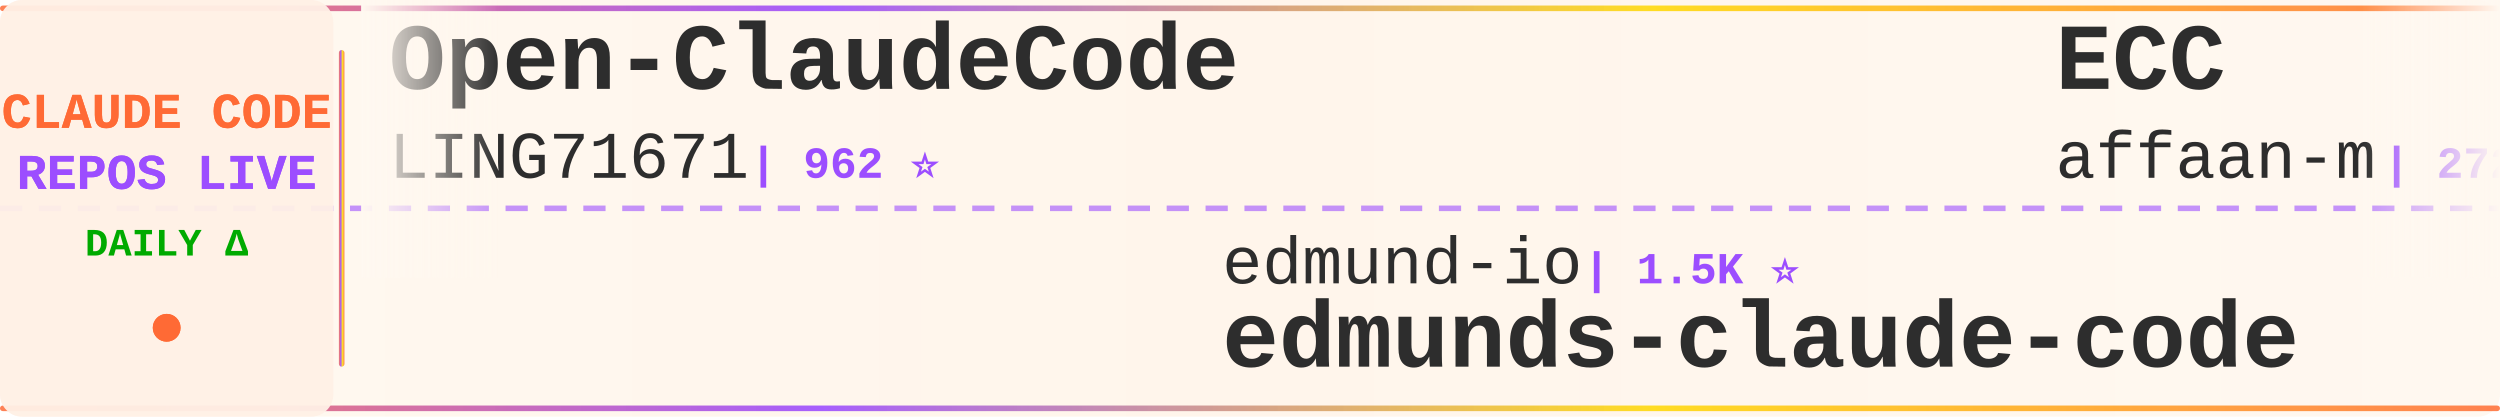
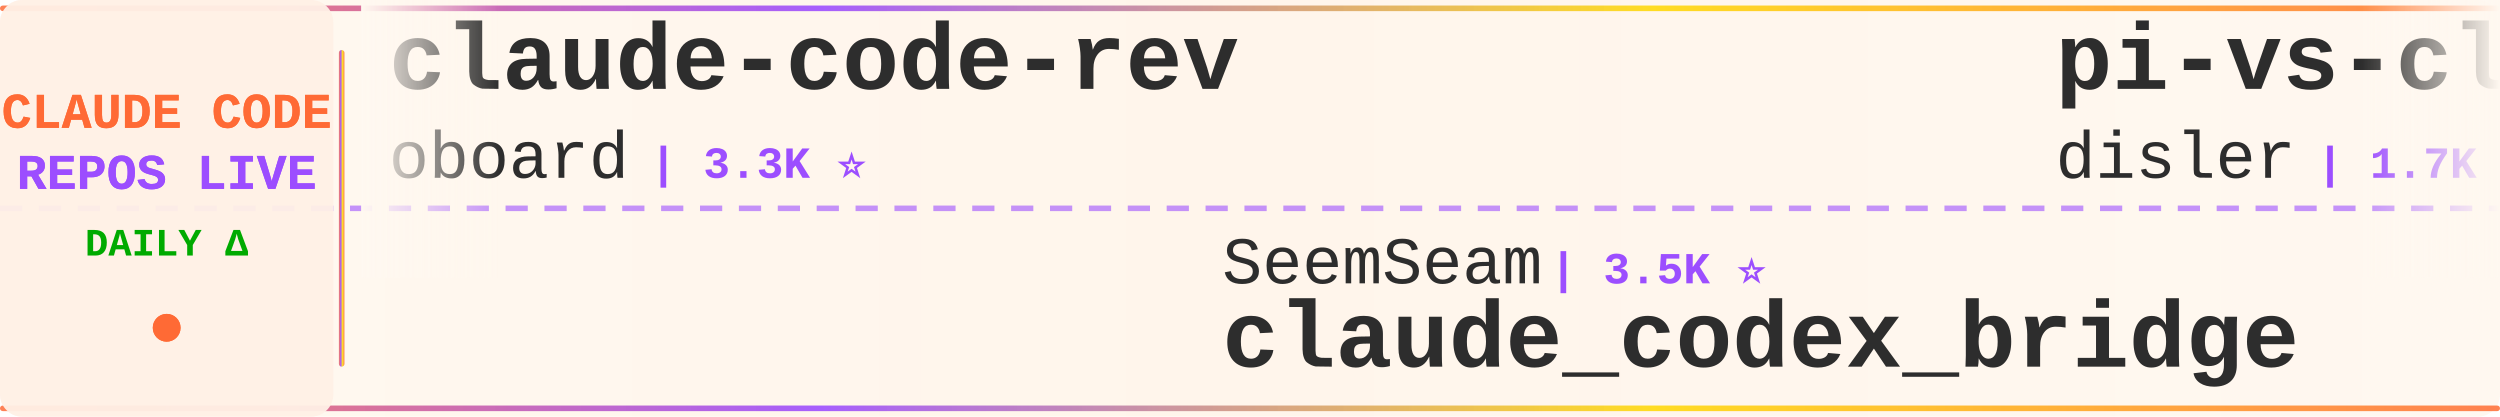
<svg xmlns="http://www.w3.org/2000/svg" width="900" height="150">
  <defs>
    <linearGradient id="tickerBg" x1="0%" y1="0%" x2="100%" y2="0%">
      <stop offset="0%" style="stop-color:#fff8f0;stop-opacity:0.98" />
      <stop offset="50%" style="stop-color:#fff5eb;stop-opacity:1" />
      <stop offset="100%" style="stop-color:#fff8f0;stop-opacity:0.98" />
    </linearGradient>
    <linearGradient id="borderGrad" x1="0%" y1="0%" x2="100%" y2="0%">
      <stop offset="0%" style="stop-color:#FF6B35;stop-opacity:0.85">
        <animate attributeName="stop-opacity" values="0.85;1;0.85" dur="2s" repeatCount="indefinite" />
      </stop>
      <stop offset="33%" style="stop-color:#9C4EFF;stop-opacity:0.9">
        <animate attributeName="stop-opacity" values="0.9;1;0.9" dur="2.2s" repeatCount="indefinite" />
      </stop>
      <stop offset="66%" style="stop-color:#FFD700;stop-opacity:0.85">
        <animate attributeName="stop-opacity" values="0.85;1;0.85" dur="1.8s" repeatCount="indefinite" />
      </stop>
      <stop offset="100%" style="stop-color:#FF6B35;stop-opacity:0.85">
        <animate attributeName="stop-opacity" values="0.85;1;0.85" dur="2s" repeatCount="indefinite" />
      </stop>
    </linearGradient>
    <filter id="textGlow">
      <feGaussianBlur stdDeviation="0.15" result="coloredBlur" />
      <feMerge>
        <feMergeNode in="coloredBlur" />
        <feMergeNode in="SourceGraphic" />
      </feMerge>
    </filter>
    <filter id="metricGlow">
      <feGaussianBlur stdDeviation="0.2" result="coloredBlur" />
      <feMerge>
        <feMergeNode in="coloredBlur" />
        <feMergeNode in="SourceGraphic" />
      </feMerge>
    </filter>
    <linearGradient id="leftFade" x1="0%" y1="0%" x2="100%" y2="0%">
      <stop offset="0%" style="stop-color:#fff8f0;stop-opacity:1" />
      <stop offset="100%" style="stop-color:#fff8f0;stop-opacity:0" />
    </linearGradient>
    <linearGradient id="rightFade" x1="0%" y1="0%" x2="100%" y2="0%">
      <stop offset="0%" style="stop-color:#fff8f0;stop-opacity:0" />
      <stop offset="100%" style="stop-color:#fff8f0;stop-opacity:1" />
    </linearGradient>
  </defs>
  <rect width="900" height="150" fill="url(#tickerBg)" rx="8" />
  <rect x="0" y="2" width="900" height="2" fill="url(#borderGrad)" rx="1" />
  <rect x="0" y="146" width="900" height="2" fill="url(#borderGrad)" rx="1" />
  <line x1="0" y1="75" x2="900" y2="75" stroke="#9C4EFF" stroke-width="2" stroke-dasharray="8 6" opacity="0.6" />
  <rect x="0" y="0" width="120" height="150" fill="#fff0e6" opacity="0.95" rx="8" />
  <text x="60" y="46" font-family="'Courier New', monospace" font-size="18" font-weight="bold" fill="#FF6B35" text-anchor="middle" filter="url(#textGlow)">
    CLAUDE CODE
  </text>
  <text x="60" y="68" font-family="'Courier New', monospace" font-size="18" font-weight="bold" fill="#9C4EFF" text-anchor="middle" filter="url(#textGlow)">
    REPOS LIVE
  </text>
  <text x="60" y="92" font-family="'Courier New', monospace" font-size="14" font-weight="bold" fill="#00aa00" text-anchor="middle">
    DAILY Δ
  </text>
  <circle cx="60" cy="118" r="5" fill="#FF6B35" filter="url(#metricGlow)">
    <animate attributeName="r" values="4;6;4" dur="1.5s" repeatCount="indefinite" />
    <animate attributeName="opacity" values="0.6;1;0.6" dur="1.5s" repeatCount="indefinite" />
  </circle>
  <rect x="122" y="18" width="2" height="114" fill="url(#borderGrad)" rx="1" />
  <clipPath id="tickerClip">
    <rect x="130" y="0" width="770" height="150" />
  </clipPath>
  <g clip-path="url(#tickerClip)">
    <g id="tickerItems">
      <animateTransform attributeName="transform" attributeType="XML" type="translate" from="0 0" to="-3000 0" dur="54s" repeatCount="indefinite" />
      <g transform="translate(0, 0)">
-         <text x="140" y="32" font-family="'Courier New', monospace" font-size="34" font-weight="bold" fill="#2d2d2d">Open-ClaudeCode</text>
-         <text x="140" y="64" font-family="'Courier New', monospace" font-size="24" font-weight="normal" fill="#2d2d2d" opacity="1.0">LING71671</text>
-         <text x="270" y="64" font-family="'Courier New', monospace" font-size="16" font-weight="bold" fill="#9C4EFF"> | 962 ⭐</text>
+         <text x="140" y="32" font-family="'Courier New', monospace" font-size="34" font-weight="bold" fill="#2d2d2d">claude-code-rev</text>
+         <text x="140" y="64" font-family="'Courier New', monospace" font-size="24" font-weight="normal" fill="#2d2d2d" opacity="1.0">oboard</text>
+         <text x="234" y="64" font-family="'Courier New', monospace" font-size="16" font-weight="bold" fill="#9C4EFF"> | 3.3K ⭐</text>
      </g>
      <g transform="translate(300, 0)">
-         <text x="140" y="102" font-family="'Courier New', monospace" font-size="24" font-weight="normal" fill="#2d2d2d" opacity="1.0">edmund-io</text>
-         <text x="270" y="102" font-family="'Courier New', monospace" font-size="16" font-weight="bold" fill="#9C4EFF"> | 1.5K ⭐</text>
-         <text x="140" y="132" font-family="'Courier New', monospace" font-size="34" font-weight="bold" fill="#2d2d2d">edmunds-claude-code</text>
+         <text x="140" y="102" font-family="'Courier New', monospace" font-size="24" font-weight="normal" fill="#2d2d2d" opacity="1.0">SeemSeam</text>
+         <text x="258" y="102" font-family="'Courier New', monospace" font-size="16" font-weight="bold" fill="#9C4EFF"> | 3.5K ⭐</text>
+         <text x="140" y="132" font-family="'Courier New', monospace" font-size="34" font-weight="bold" fill="#2d2d2d">claude_codex_bridge</text>
      </g>
      <g transform="translate(600, 0)">
-         <text x="140" y="32" font-family="'Courier New', monospace" font-size="34" font-weight="bold" fill="#2d2d2d">ECC</text>
-         <text x="140" y="64" font-family="'Courier New', monospace" font-size="24" font-weight="normal" fill="#2d2d2d" opacity="1.0">affaan-m</text>
-         <text x="258" y="64" font-family="'Courier New', monospace" font-size="16" font-weight="bold" fill="#9C4EFF"> | 272.8K ⭐ +85</text>
+         <text x="140" y="32" font-family="'Courier New', monospace" font-size="34" font-weight="bold" fill="#2d2d2d">pi-vs-claude-code</text>
+         <text x="140" y="64" font-family="'Courier New', monospace" font-size="24" font-weight="normal" fill="#2d2d2d" opacity="1.0">disler</text>
+         <text x="234" y="64" font-family="'Courier New', monospace" font-size="16" font-weight="bold" fill="#9C4EFF"> | 1.7K ⭐</text>
      </g>
      <g transform="translate(900, 0)">
        <text x="140" y="102" font-family="'Courier New', monospace" font-size="24" font-weight="normal" fill="#2d2d2d" opacity="1.0">asgeirtj</text>
-         <text x="258" y="102" font-family="'Courier New', monospace" font-size="16" font-weight="bold" fill="#9C4EFF"> | 68.9K ⭐ +16</text>
+         <text x="258" y="102" font-family="'Courier New', monospace" font-size="16" font-weight="bold" fill="#9C4EFF"> | 68.9K ⭐ +3</text>
        <text x="140" y="132" font-family="'Courier New', monospace" font-size="34" font-weight="bold" fill="#2d2d2d">system_prompts_leaks</text>
      </g>
      <g transform="translate(1200, 0)">
-         <text x="140" y="32" font-family="'Courier New', monospace" font-size="34" font-weight="bold" fill="#2d2d2d">Claude-code</text>
-         <text x="140" y="64" font-family="'Courier New', monospace" font-size="24" font-weight="normal" fill="#2d2d2d" opacity="1.0">zstmfhy</text>
-         <text x="246" y="64" font-family="'Courier New', monospace" font-size="16" font-weight="bold" fill="#9C4EFF"> | 188 ⭐</text>
+         <text x="140" y="32" font-family="'Courier New', monospace" font-size="34" font-weight="bold" fill="#2d2d2d">oh-my-claudecode</text>
+         <text x="140" y="64" font-family="'Courier New', monospace" font-size="24" font-weight="normal" fill="#2d2d2d" opacity="1.0">Yeachan-Heo</text>
+         <text x="294" y="64" font-family="'Courier New', monospace" font-size="16" font-weight="bold" fill="#9C4EFF"> | 39.6K ⭐ +2</text>
      </g>
      <g transform="translate(1500, 0)">
-         <text x="140" y="102" font-family="'Courier New', monospace" font-size="24" font-weight="normal" fill="#2d2d2d" opacity="1.0">Chachamaru127</text>
-         <text x="318" y="102" font-family="'Courier New', monospace" font-size="16" font-weight="bold" fill="#9C4EFF"> | 3.1K ⭐</text>
-         <text x="140" y="132" font-family="'Courier New', monospace" font-size="34" font-weight="bold" fill="#2d2d2d">claude-code-harness</text>
+         <text x="140" y="102" font-family="'Courier New', monospace" font-size="24" font-weight="normal" fill="#2d2d2d" opacity="1.0">lintsinghua</text>
+         <text x="294" y="102" font-family="'Courier New', monospace" font-size="16" font-weight="bold" fill="#9C4EFF"> | 4.3K ⭐</text>
+         <text x="140" y="132" font-family="'Courier New', monospace" font-size="34" font-weight="bold" fill="#2d2d2d">claude-code-book</text>
      </g>
      <g transform="translate(1800, 0)">
-         <text x="140" y="32" font-family="'Courier New', monospace" font-size="34" font-weight="bold" fill="#2d2d2d">claude_code_src</text>
-         <text x="140" y="64" font-family="'Courier New', monospace" font-size="24" font-weight="normal" fill="#2d2d2d" opacity="1.0">ponponon</text>
-         <text x="258" y="64" font-family="'Courier New', monospace" font-size="16" font-weight="bold" fill="#9C4EFF"> | 2.3K ⭐ +1</text>
+         <text x="140" y="32" font-family="'Courier New', monospace" font-size="34" font-weight="bold" fill="#2d2d2d">Claude-Code</text>
+         <text x="140" y="64" font-family="'Courier New', monospace" font-size="24" font-weight="normal" fill="#2d2d2d" opacity="1.0">OrcaWhisper</text>
+         <text x="294" y="64" font-family="'Courier New', monospace" font-size="16" font-weight="bold" fill="#9C4EFF"> | 102 ⭐</text>
      </g>
      <g transform="translate(2100, 0)">
-         <text x="140" y="102" font-family="'Courier New', monospace" font-size="24" font-weight="normal" fill="#2d2d2d" opacity="1.0">ChrisWiles</text>
-         <text x="282" y="102" font-family="'Courier New', monospace" font-size="16" font-weight="bold" fill="#9C4EFF"> | 6.1K ⭐</text>
-         <text x="140" y="132" font-family="'Courier New', monospace" font-size="34" font-weight="bold" fill="#2d2d2d">claude-code-showcase</text>
+         <text x="140" y="102" font-family="'Courier New', monospace" font-size="24" font-weight="normal" fill="#2d2d2d" opacity="1.0">huangserva</text>
+         <text x="282" y="102" font-family="'Courier New', monospace" font-size="16" font-weight="bold" fill="#9C4EFF"> | 630 ⭐</text>
+         <text x="140" y="132" font-family="'Courier New', monospace" font-size="34" font-weight="bold" fill="#2d2d2d">claude-code-cli</text>
      </g>
      <g transform="translate(2400, 0)">
-         <text x="140" y="32" font-family="'Courier New', monospace" font-size="34" font-weight="bold" fill="#2d2d2d">claude-code-from-scratch</text>
-         <text x="140" y="64" font-family="'Courier New', monospace" font-size="24" font-weight="normal" fill="#2d2d2d" opacity="1.0">Windy3f3f3f3f</text>
-         <text x="318" y="64" font-family="'Courier New', monospace" font-size="16" font-weight="bold" fill="#9C4EFF"> | 2.7K ⭐</text>
+         <text x="140" y="32" font-family="'Courier New', monospace" font-size="34" font-weight="bold" fill="#2d2d2d">claude-code-harness</text>
+         <text x="140" y="64" font-family="'Courier New', monospace" font-size="24" font-weight="normal" fill="#2d2d2d" opacity="1.0">Chachamaru127</text>
+         <text x="318" y="64" font-family="'Courier New', monospace" font-size="16" font-weight="bold" fill="#9C4EFF"> | 3.1K ⭐</text>
      </g>
      <g transform="translate(2700, 0)">
-         <text x="140" y="102" font-family="'Courier New', monospace" font-size="24" font-weight="normal" fill="#2d2d2d" opacity="1.0">777genius</text>
-         <text x="270" y="102" font-family="'Courier New', monospace" font-size="16" font-weight="bold" fill="#9C4EFF"> | 933 ⭐</text>
-         <text x="140" y="132" font-family="'Courier New', monospace" font-size="34" font-weight="bold" fill="#2d2d2d">claude-code-source-code</text>
+         <text x="140" y="102" font-family="'Courier New', monospace" font-size="24" font-weight="normal" fill="#2d2d2d" opacity="1.0">KPR111</text>
+         <text x="234" y="102" font-family="'Courier New', monospace" font-size="16" font-weight="bold" fill="#9C4EFF"> | 18 ⭐</text>
+         <text x="140" y="132" font-family="'Courier New', monospace" font-size="34" font-weight="bold" fill="#2d2d2d">Claude-Code</text>
      </g>
      <g transform="translate(3000, 0)">
-         <text x="140" y="32" font-family="'Courier New', monospace" font-size="34" font-weight="bold" fill="#2d2d2d">Open-ClaudeCode</text>
-         <text x="140" y="64" font-family="'Courier New', monospace" font-size="24" font-weight="normal" fill="#2d2d2d" opacity="1.0">LING71671</text>
-         <text x="270" y="64" font-family="'Courier New', monospace" font-size="16" font-weight="bold" fill="#9C4EFF"> | 962 ⭐</text>
+         <text x="140" y="32" font-family="'Courier New', monospace" font-size="34" font-weight="bold" fill="#2d2d2d">claude-code-rev</text>
+         <text x="140" y="64" font-family="'Courier New', monospace" font-size="24" font-weight="normal" fill="#2d2d2d" opacity="1.0">oboard</text>
+         <text x="234" y="64" font-family="'Courier New', monospace" font-size="16" font-weight="bold" fill="#9C4EFF"> | 3.3K ⭐</text>
      </g>
      <g transform="translate(3300, 0)">
-         <text x="140" y="102" font-family="'Courier New', monospace" font-size="24" font-weight="normal" fill="#2d2d2d" opacity="1.0">edmund-io</text>
-         <text x="270" y="102" font-family="'Courier New', monospace" font-size="16" font-weight="bold" fill="#9C4EFF"> | 1.5K ⭐</text>
-         <text x="140" y="132" font-family="'Courier New', monospace" font-size="34" font-weight="bold" fill="#2d2d2d">edmunds-claude-code</text>
+         <text x="140" y="102" font-family="'Courier New', monospace" font-size="24" font-weight="normal" fill="#2d2d2d" opacity="1.0">SeemSeam</text>
+         <text x="258" y="102" font-family="'Courier New', monospace" font-size="16" font-weight="bold" fill="#9C4EFF"> | 3.5K ⭐</text>
+         <text x="140" y="132" font-family="'Courier New', monospace" font-size="34" font-weight="bold" fill="#2d2d2d">claude_codex_bridge</text>
      </g>
      <g transform="translate(3600, 0)">
-         <text x="140" y="32" font-family="'Courier New', monospace" font-size="34" font-weight="bold" fill="#2d2d2d">ECC</text>
-         <text x="140" y="64" font-family="'Courier New', monospace" font-size="24" font-weight="normal" fill="#2d2d2d" opacity="1.0">affaan-m</text>
-         <text x="258" y="64" font-family="'Courier New', monospace" font-size="16" font-weight="bold" fill="#9C4EFF"> | 272.8K ⭐ +85</text>
+         <text x="140" y="32" font-family="'Courier New', monospace" font-size="34" font-weight="bold" fill="#2d2d2d">pi-vs-claude-code</text>
+         <text x="140" y="64" font-family="'Courier New', monospace" font-size="24" font-weight="normal" fill="#2d2d2d" opacity="1.0">disler</text>
+         <text x="234" y="64" font-family="'Courier New', monospace" font-size="16" font-weight="bold" fill="#9C4EFF"> | 1.7K ⭐</text>
      </g>
      <g transform="translate(3900, 0)">
        <text x="140" y="102" font-family="'Courier New', monospace" font-size="24" font-weight="normal" fill="#2d2d2d" opacity="1.0">asgeirtj</text>
-         <text x="258" y="102" font-family="'Courier New', monospace" font-size="16" font-weight="bold" fill="#9C4EFF"> | 68.9K ⭐ +16</text>
+         <text x="258" y="102" font-family="'Courier New', monospace" font-size="16" font-weight="bold" fill="#9C4EFF"> | 68.9K ⭐ +3</text>
        <text x="140" y="132" font-family="'Courier New', monospace" font-size="34" font-weight="bold" fill="#2d2d2d">system_prompts_leaks</text>
      </g>
    </g>
  </g>
  <rect x="130" y="0" width="50" height="100" fill="url(#leftFade)" />
  <rect x="850" y="0" width="50" height="100" fill="url(#rightFade)" />
</svg>
